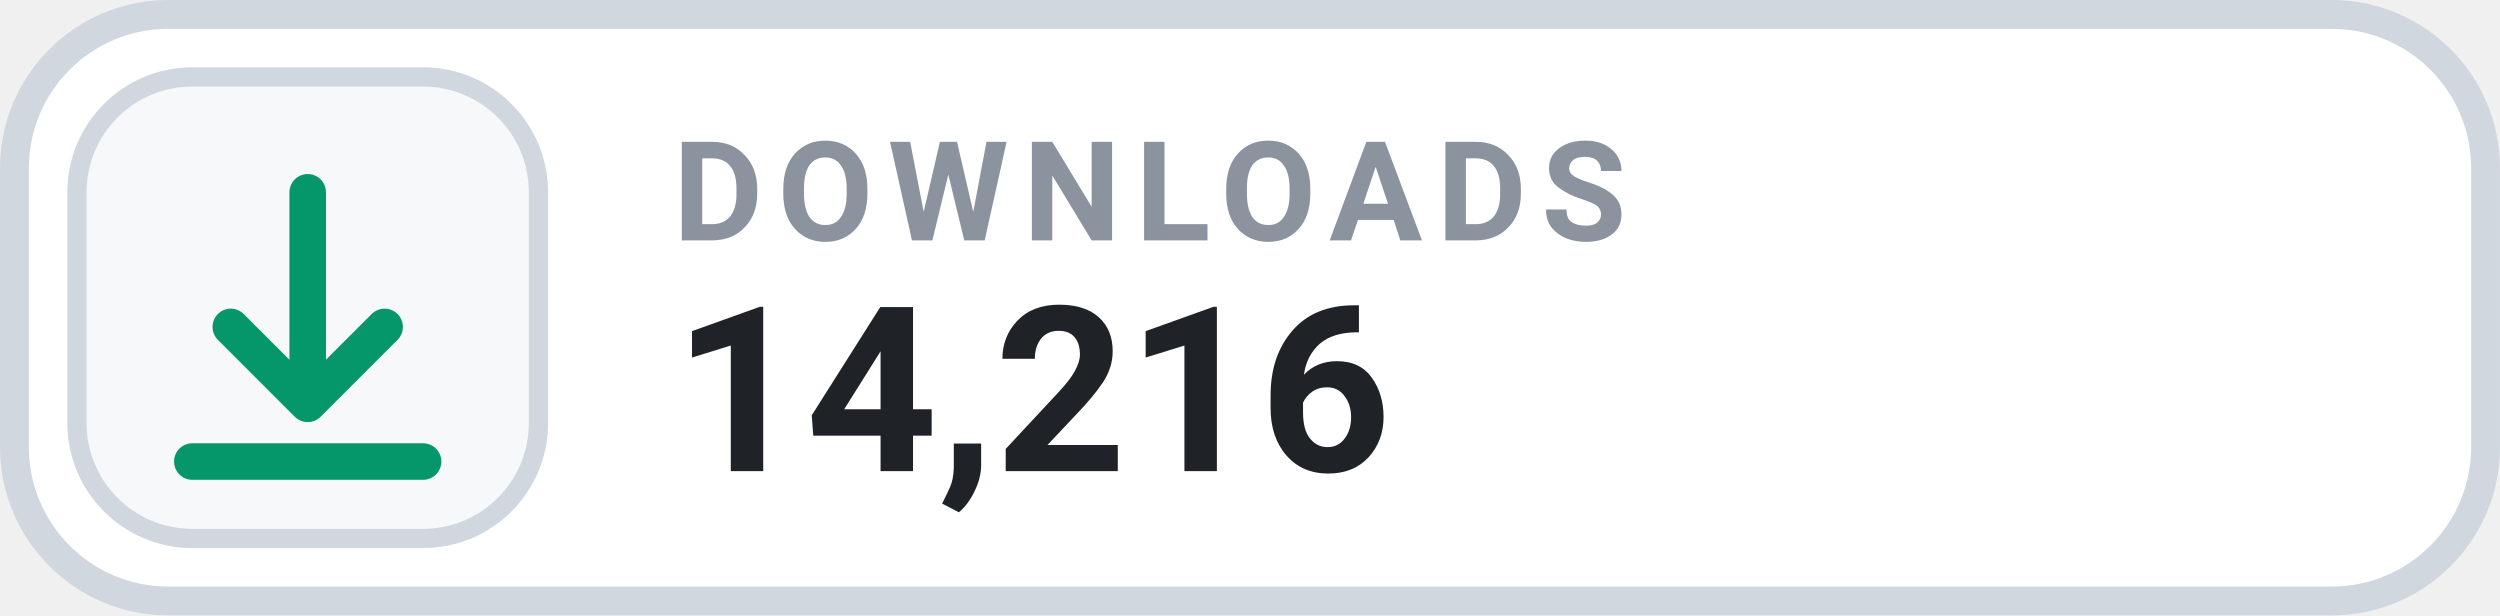
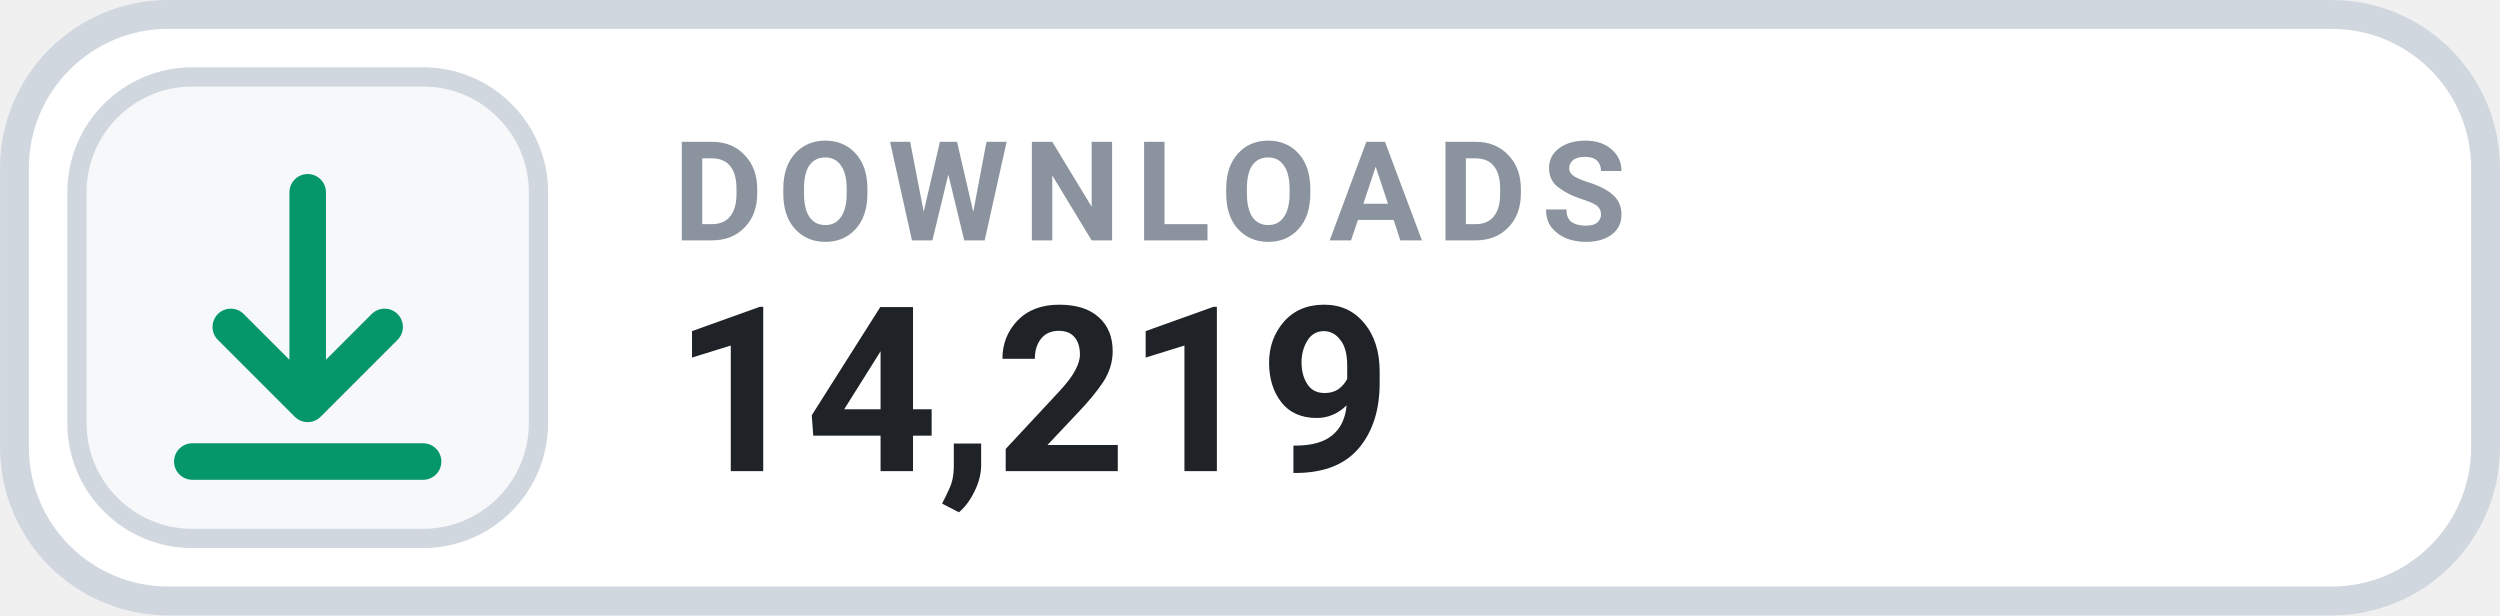
- <svg xmlns="http://www.w3.org/2000/svg" width="126" height="31.015" viewBox="0 0 130 32" role="img" aria-label="DOWNLOADS 14,216">
+ <svg xmlns="http://www.w3.org/2000/svg" width="126" height="31.015" viewBox="0 0 130 32" role="img" aria-label="DOWNLOADS 14,219">
  <rect x=".75" y=".75" width="128.5" height="30.5" rx="8" fill="#FFFFFF" stroke="#D0D7DE" stroke-width="1.5" />
  <rect x="4" y="4" width="24" height="24" rx="6" fill="#F6F8FA" stroke="#D0D7DE" stroke-width="1" />
  <g transform="translate(16 16)" style="color:#059669;">
    <path d="M0 -6 v11 m0 0 l4 -4 m-4 4 l-4 -4 M-6 8 h12" fill="none" stroke="currentColor" stroke-width="1.9" stroke-linecap="round" stroke-linejoin="round" />
  </g>
  <text x="35" y="12.5" fill="#8B949E" font-family="-apple-system,BlinkMacSystemFont,'Segoe UI',Roboto,Helvetica,Arial,sans-serif" font-size="7.2" font-weight="700" letter-spacing=".75">DOWNLOADS</text>
-   <text x="35" y="24.5" fill="#1F2328" font-family="-apple-system,BlinkMacSystemFont,'Segoe UI',Roboto,Helvetica,Arial,sans-serif" font-size="12" font-weight="700">14,216</text>
+   <text x="35" y="24.5" fill="#1F2328" font-family="-apple-system,BlinkMacSystemFont,'Segoe UI',Roboto,Helvetica,Arial,sans-serif" font-size="12" font-weight="700">14,219</text>
</svg>
